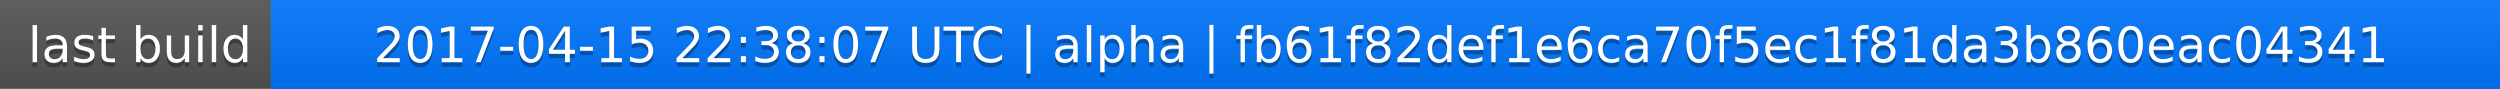
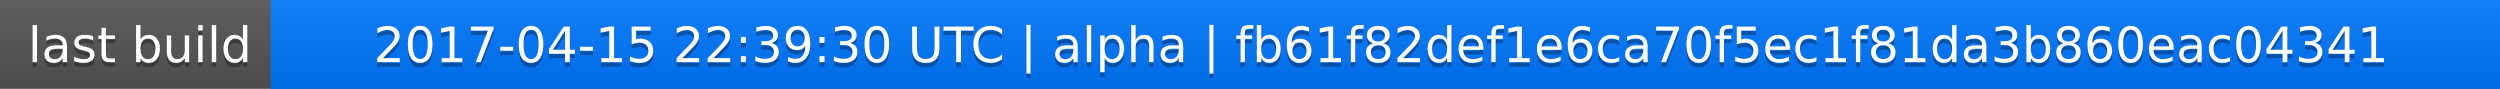
<svg xmlns="http://www.w3.org/2000/svg" width="563" height="20">
  <linearGradient id="a" x2="0" y2="100%">
    <stop offset="0" stop-color="#bbb" stop-opacity=".1" />
    <stop offset="1" stop-opacity=".1" />
  </linearGradient>
  <rect rx="0" width="563" height="20" fill="#555" />
  <rect rx="0" x="61" width="502" height="20" fill="#07f" />
  <path fill="#07f" d="M61 0h4v20h-4z" />
  <rect rx="0" width="563" height="20" fill="url(#a)" />
  <g fill="#fff" text-anchor="middle" font-family="DejaVu Sans,Verdana,Geneva,sans-serif" font-size="11">
    <text x="31.5" y="15" fill="#010101" fill-opacity=".3">last build</text>
    <text x="31.5" y="14">last build</text>
-     <text x="311" y="15" fill="#010101" fill-opacity=".3">2017-04-15 22:38:07 UTC | alpha | fb61f82def1e6ca70f5ec1f81da3b860eac04341</text>
-     <text x="311" y="14">2017-04-15 22:38:07 UTC | alpha | fb61f82def1e6ca70f5ec1f81da3b860eac04341</text>
+     <text x="311" y="15" fill="#010101" fill-opacity=".3">2017-04-15 22:39:30 UTC | alpha | fb61f82def1e6ca70f5ec1f81da3b860eac04341</text>
+     <text x="311" y="14">2017-04-15 22:39:30 UTC | alpha | fb61f82def1e6ca70f5ec1f81da3b860eac04341</text>
  </g>
</svg>
